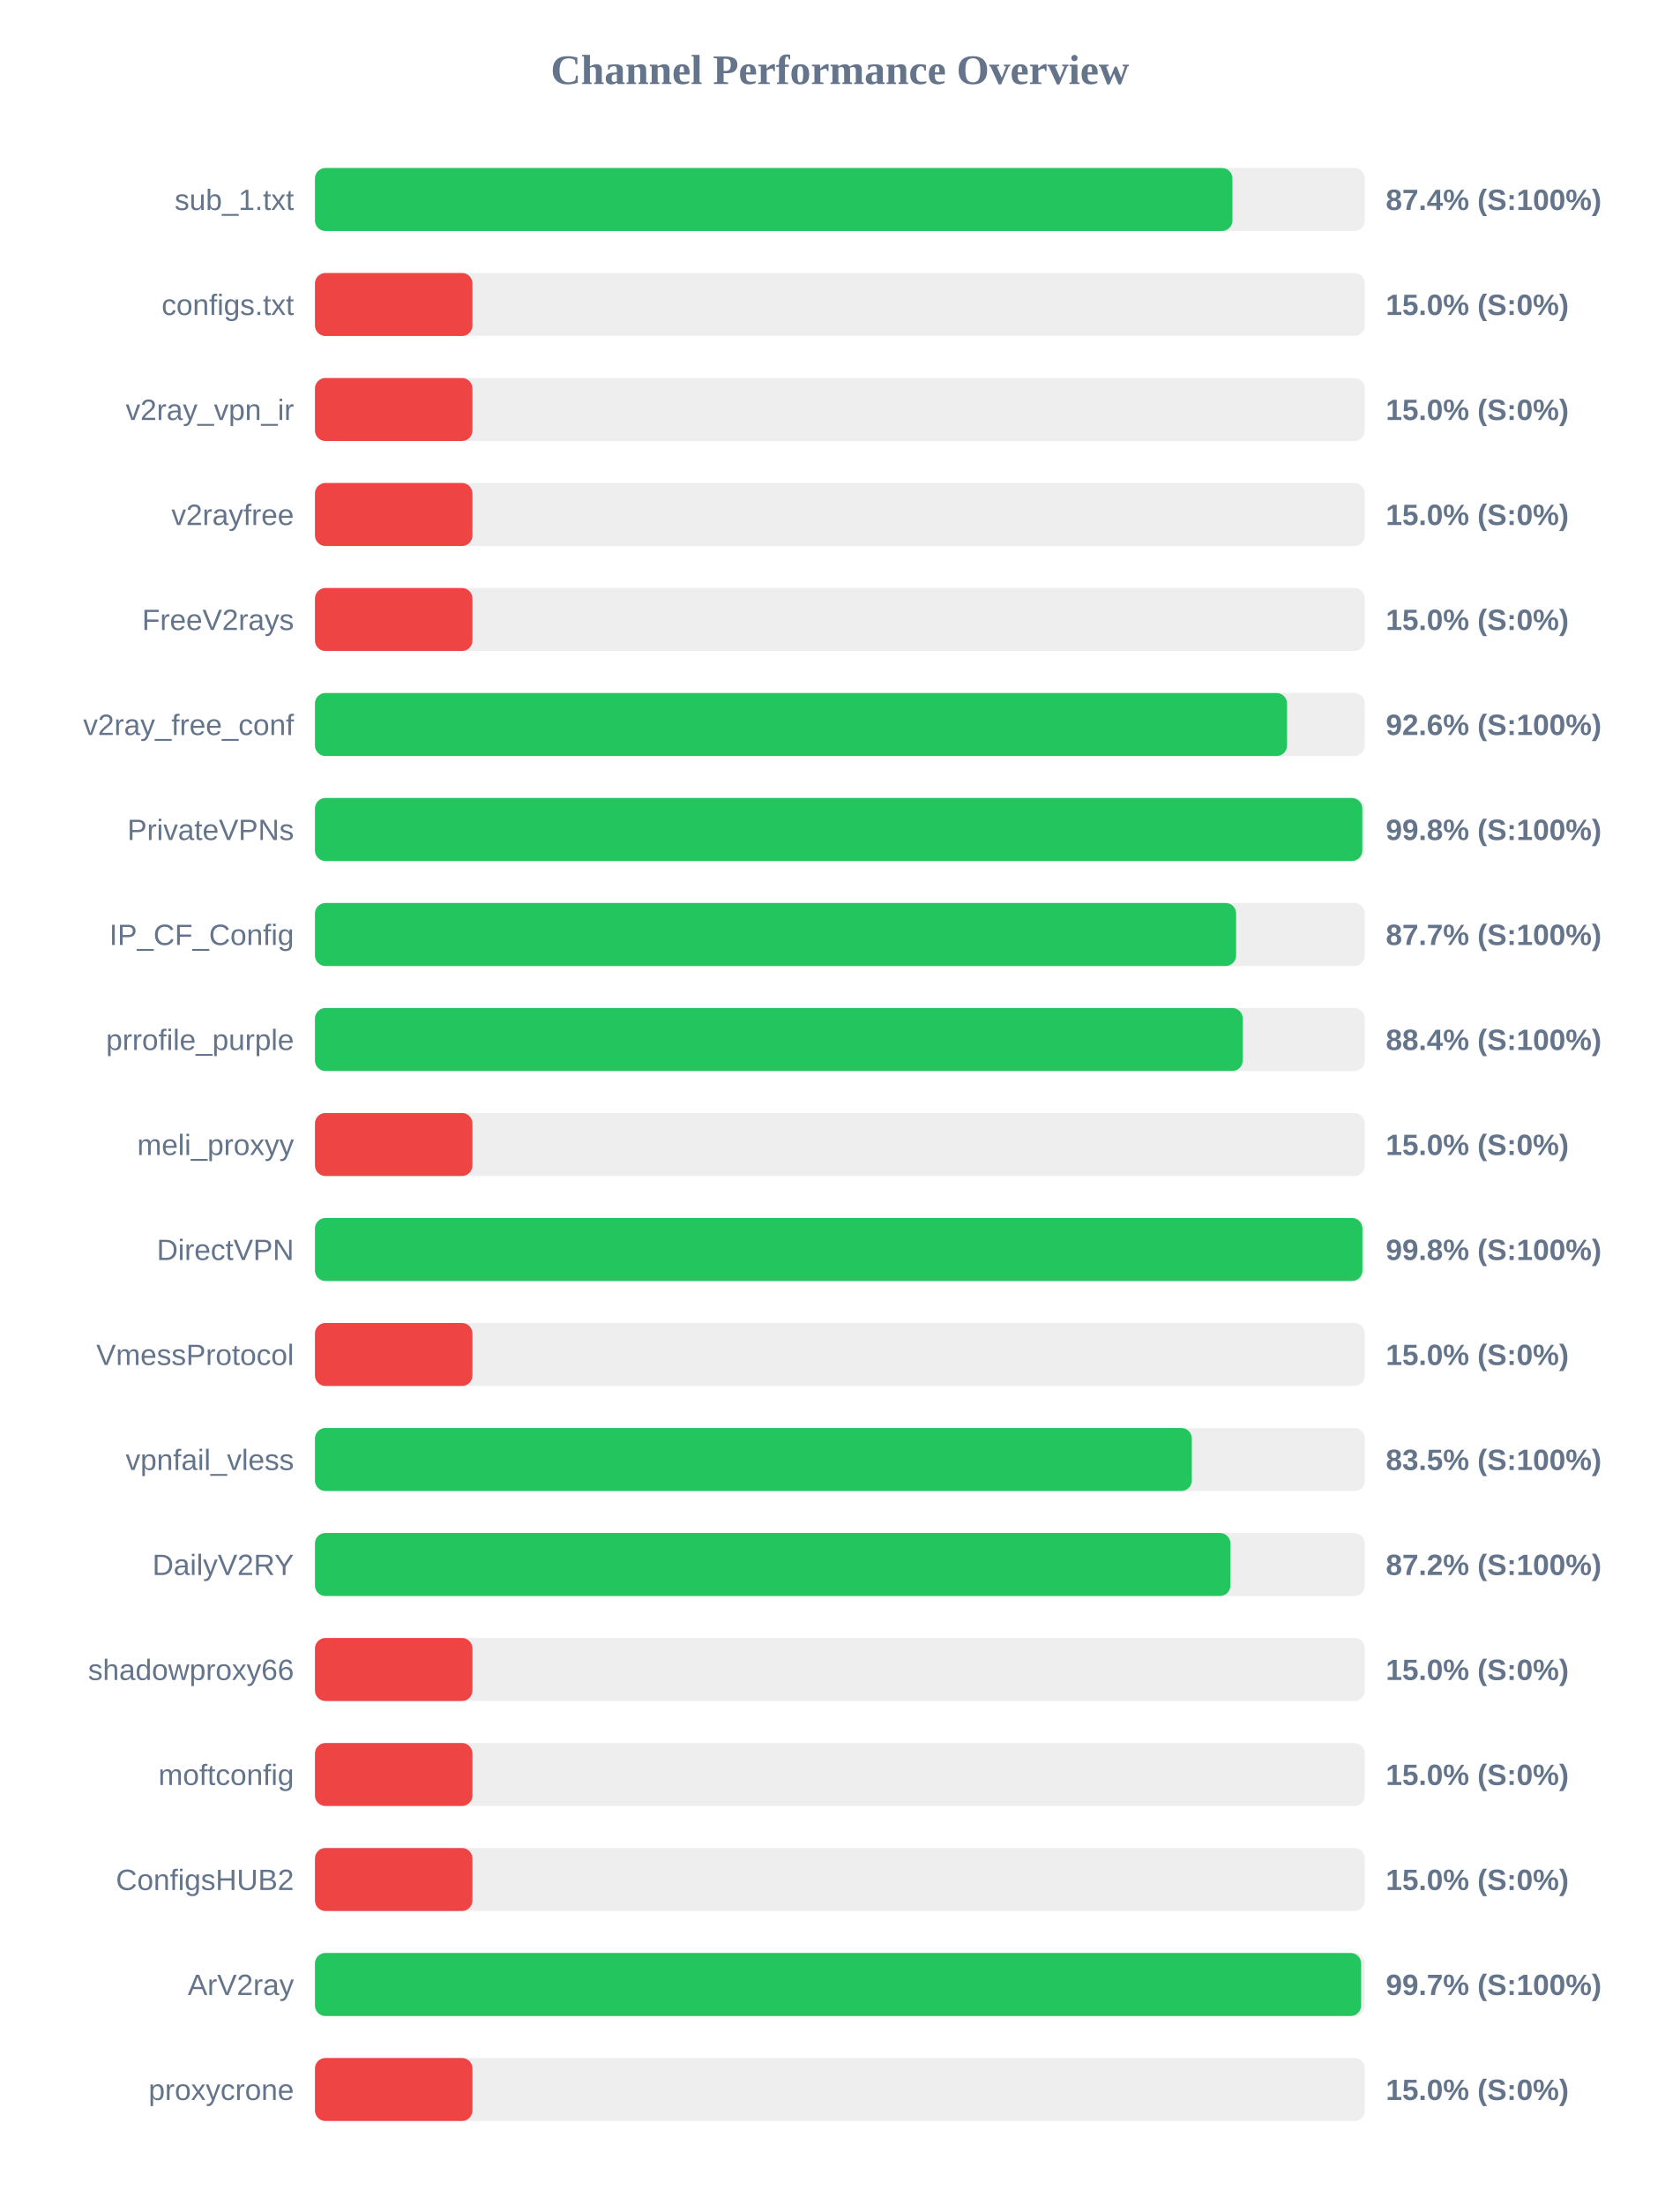
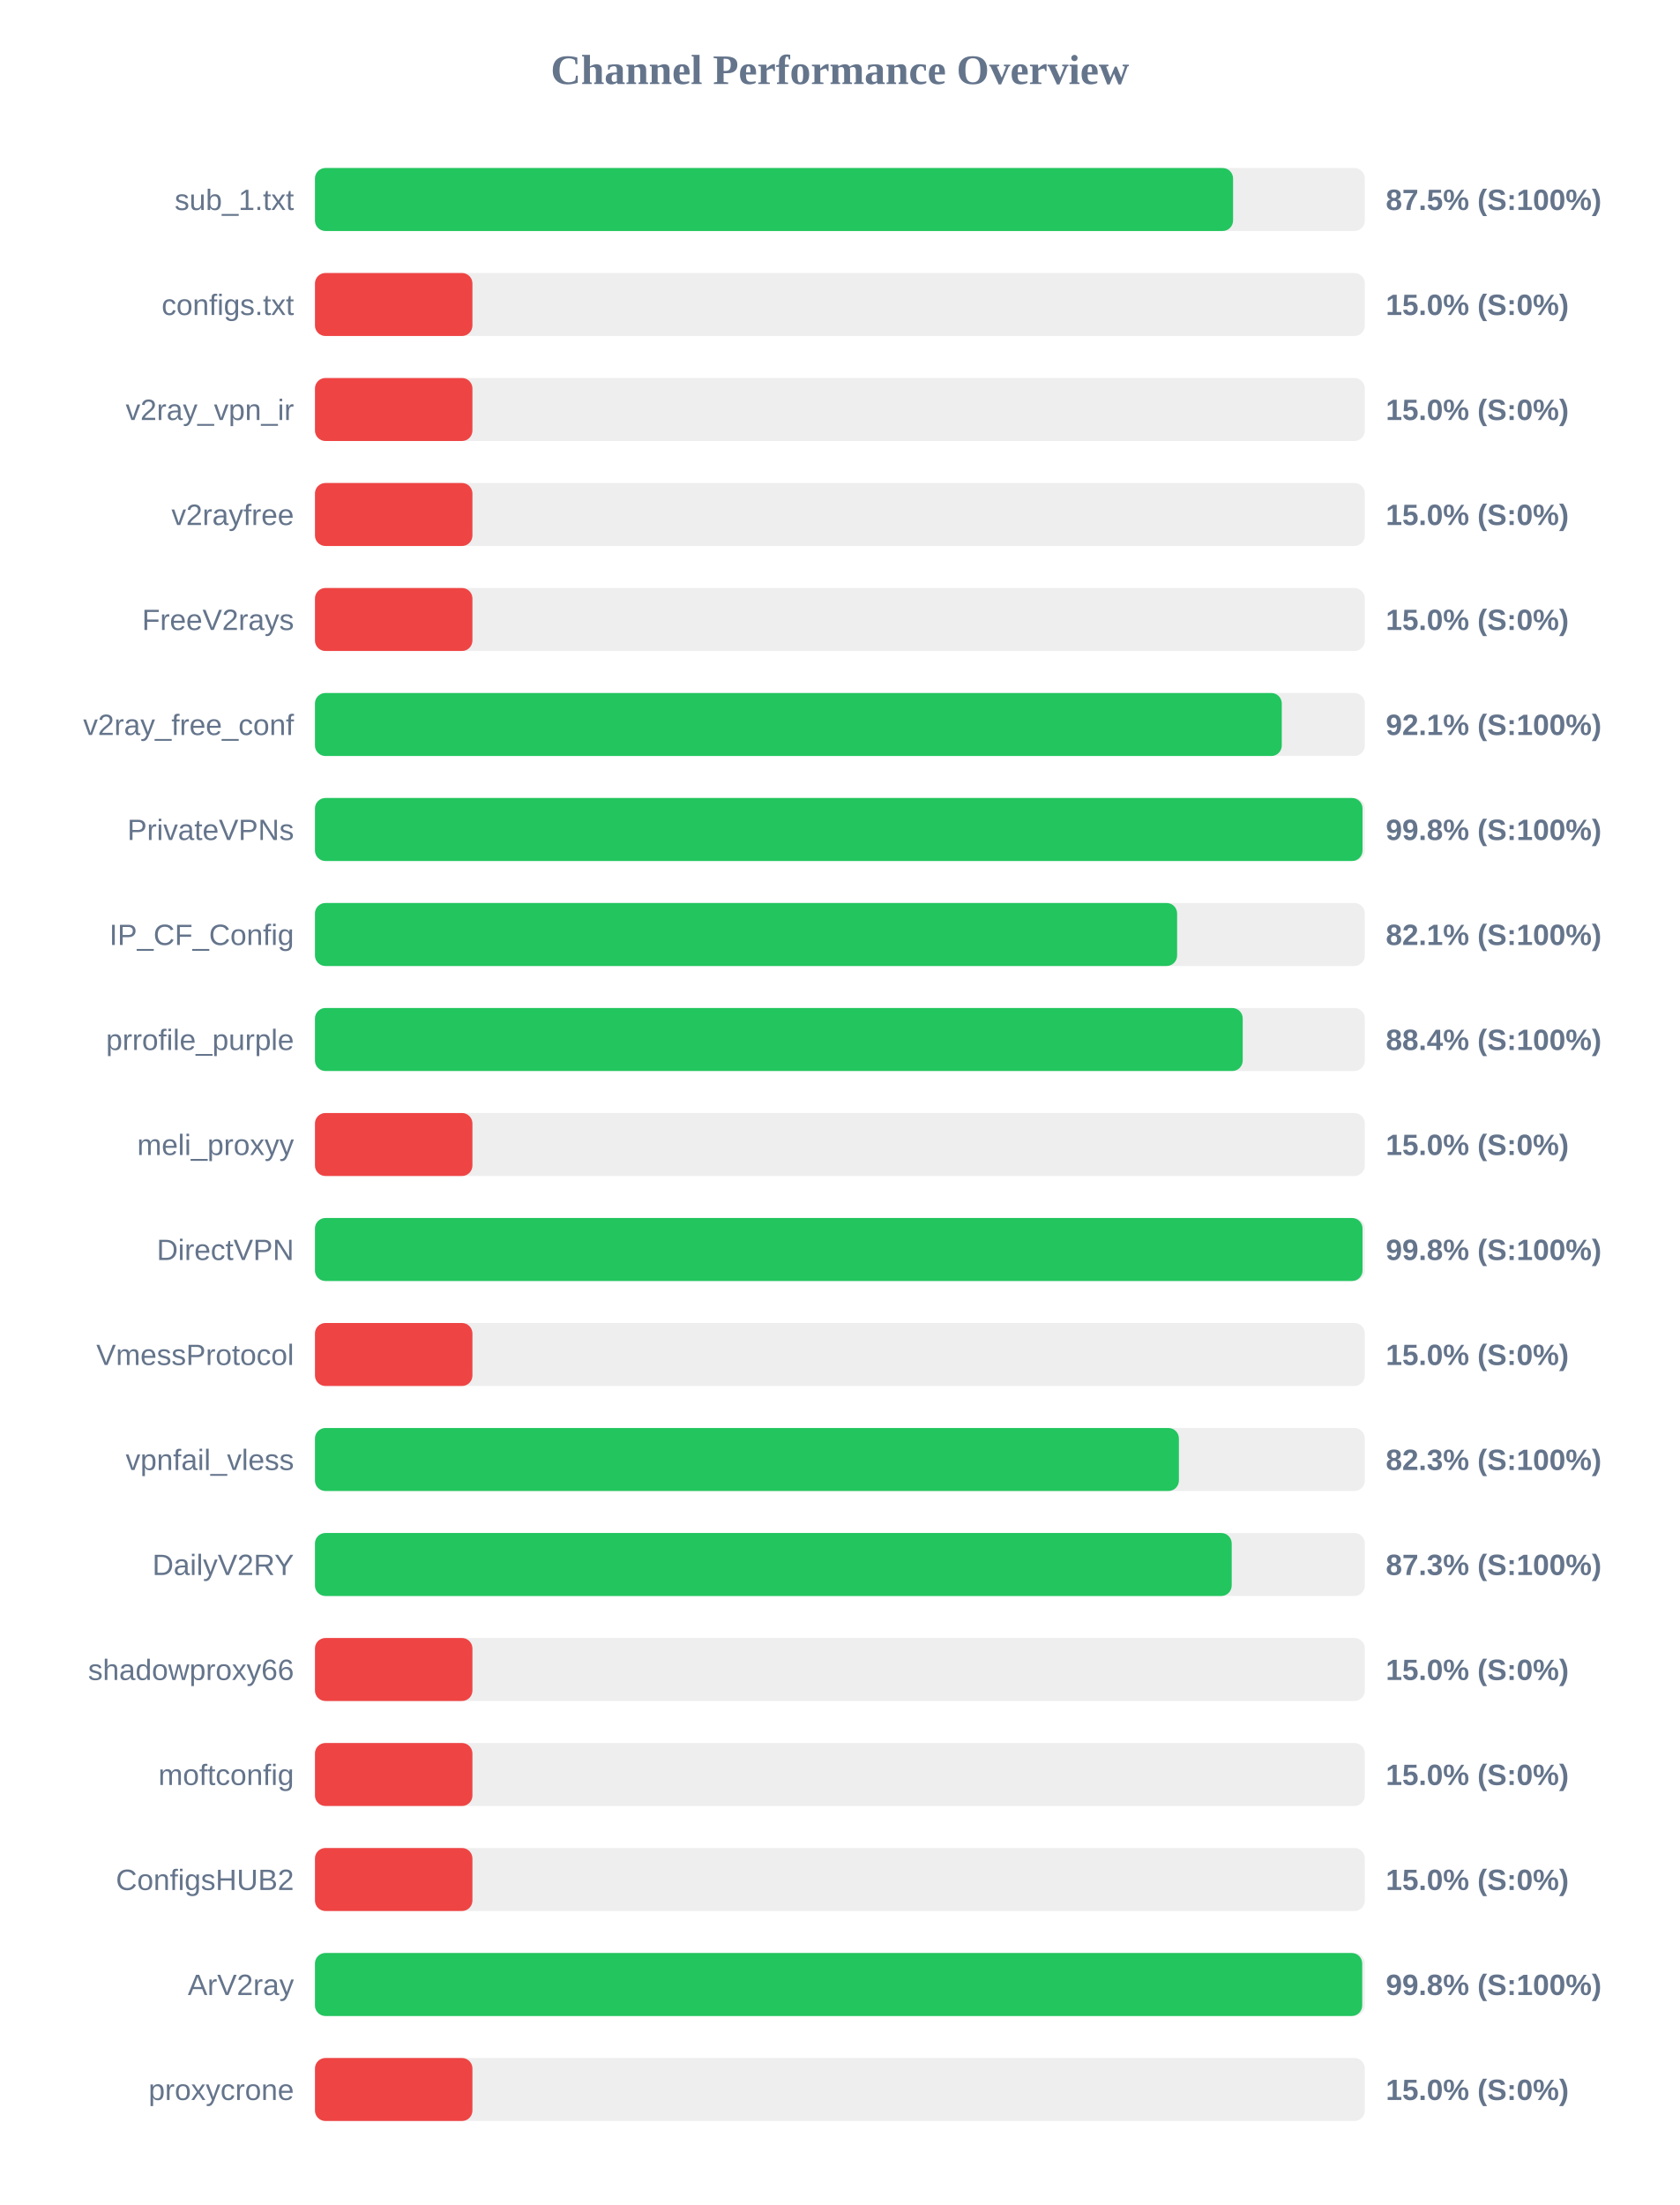
<svg xmlns="http://www.w3.org/2000/svg" width="800" height="1050" version="1.1">
  <style>
        .row { font: 14px Arial; fill: #64748b; }
        .score { font: bold 14px Arial; fill: #64748b; }
    </style>
  <text x="400" y="40" text-anchor="middle" font-size="20px" font-weight="bold" fill="#64748b">Channel Performance Overview</text>
  <rect x="150" y="80" width="500" height="30" fill="#eee" rx="5" />
-   <rect x="150" y="80" width="436.95" height="30" fill="#22c55e" rx="5" />
+   <rect x="150" y="80" width="437.25" height="30" fill="#22c55e" rx="5" />
  <text x="140" y="100" text-anchor="end" class="row">sub_1.txt</text>
-   <text x="660" y="100" text-anchor="start" class="score">87.4% (S:100%)</text>
+   <text x="660" y="100" text-anchor="start" class="score">87.5% (S:100%)</text>
  <rect x="150" y="130" width="500" height="30" fill="#eee" rx="5" />
  <rect x="150" y="130" width="75.0" height="30" fill="#ef4444" rx="5" />
  <text x="140" y="150" text-anchor="end" class="row">configs.txt</text>
  <text x="660" y="150" text-anchor="start" class="score">15.0% (S:0%)</text>
  <rect x="150" y="180" width="500" height="30" fill="#eee" rx="5" />
  <rect x="150" y="180" width="75.0" height="30" fill="#ef4444" rx="5" />
  <text x="140" y="200" text-anchor="end" class="row">v2ray_vpn_ir</text>
  <text x="660" y="200" text-anchor="start" class="score">15.0% (S:0%)</text>
  <rect x="150" y="230" width="500" height="30" fill="#eee" rx="5" />
  <rect x="150" y="230" width="75.0" height="30" fill="#ef4444" rx="5" />
  <text x="140" y="250" text-anchor="end" class="row">v2rayfree</text>
  <text x="660" y="250" text-anchor="start" class="score">15.0% (S:0%)</text>
  <rect x="150" y="280" width="500" height="30" fill="#eee" rx="5" />
  <rect x="150" y="280" width="75.0" height="30" fill="#ef4444" rx="5" />
  <text x="140" y="300" text-anchor="end" class="row">FreeV2rays</text>
  <text x="660" y="300" text-anchor="start" class="score">15.0% (S:0%)</text>
  <rect x="150" y="330" width="500" height="30" fill="#eee" rx="5" />
-   <rect x="150" y="330" width="462.95" height="30" fill="#22c55e" rx="5" />
+   <rect x="150" y="330" width="460.45" height="30" fill="#22c55e" rx="5" />
  <text x="140" y="350" text-anchor="end" class="row">v2ray_free_conf</text>
-   <text x="660" y="350" text-anchor="start" class="score">92.6% (S:100%)</text>
+   <text x="660" y="350" text-anchor="start" class="score">92.1% (S:100%)</text>
  <rect x="150" y="380" width="500" height="30" fill="#eee" rx="5" />
-   <rect x="150" y="380" width="498.8" height="30" fill="#22c55e" rx="5" />
+   <rect x="150" y="380" width="498.9" height="30" fill="#22c55e" rx="5" />
  <text x="140" y="400" text-anchor="end" class="row">PrivateVPNs</text>
  <text x="660" y="400" text-anchor="start" class="score">99.8% (S:100%)</text>
  <rect x="150" y="430" width="500" height="30" fill="#eee" rx="5" />
-   <rect x="150" y="430" width="438.7" height="30" fill="#22c55e" rx="5" />
+   <rect x="150" y="430" width="410.6" height="30" fill="#22c55e" rx="5" />
  <text x="140" y="450" text-anchor="end" class="row">IP_CF_Config</text>
-   <text x="660" y="450" text-anchor="start" class="score">87.7% (S:100%)</text>
+   <text x="660" y="450" text-anchor="start" class="score">82.1% (S:100%)</text>
  <rect x="150" y="480" width="500" height="30" fill="#eee" rx="5" />
  <rect x="150" y="480" width="441.85" height="30" fill="#22c55e" rx="5" />
  <text x="140" y="500" text-anchor="end" class="row">prrofile_purple</text>
  <text x="660" y="500" text-anchor="start" class="score">88.4% (S:100%)</text>
  <rect x="150" y="530" width="500" height="30" fill="#eee" rx="5" />
  <rect x="150" y="530" width="75.0" height="30" fill="#ef4444" rx="5" />
  <text x="140" y="550" text-anchor="end" class="row">meli_proxyy</text>
  <text x="660" y="550" text-anchor="start" class="score">15.0% (S:0%)</text>
  <rect x="150" y="580" width="500" height="30" fill="#eee" rx="5" />
-   <rect x="150" y="580" width="498.85" height="30" fill="#22c55e" rx="5" />
+   <rect x="150" y="580" width="498.9" height="30" fill="#22c55e" rx="5" />
  <text x="140" y="600" text-anchor="end" class="row">DirectVPN</text>
  <text x="660" y="600" text-anchor="start" class="score">99.8% (S:100%)</text>
  <rect x="150" y="630" width="500" height="30" fill="#eee" rx="5" />
  <rect x="150" y="630" width="75.0" height="30" fill="#ef4444" rx="5" />
  <text x="140" y="650" text-anchor="end" class="row">VmessProtocol</text>
  <text x="660" y="650" text-anchor="start" class="score">15.0% (S:0%)</text>
  <rect x="150" y="680" width="500" height="30" fill="#eee" rx="5" />
-   <rect x="150" y="680" width="417.6" height="30" fill="#22c55e" rx="5" />
+   <rect x="150" y="680" width="411.45" height="30" fill="#22c55e" rx="5" />
  <text x="140" y="700" text-anchor="end" class="row">vpnfail_vless</text>
-   <text x="660" y="700" text-anchor="start" class="score">83.5% (S:100%)</text>
+   <text x="660" y="700" text-anchor="start" class="score">82.3% (S:100%)</text>
  <rect x="150" y="730" width="500" height="30" fill="#eee" rx="5" />
-   <rect x="150" y="730" width="436.0" height="30" fill="#22c55e" rx="5" />
+   <rect x="150" y="730" width="436.6" height="30" fill="#22c55e" rx="5" />
  <text x="140" y="750" text-anchor="end" class="row">DailyV2RY</text>
-   <text x="660" y="750" text-anchor="start" class="score">87.2% (S:100%)</text>
+   <text x="660" y="750" text-anchor="start" class="score">87.3% (S:100%)</text>
  <rect x="150" y="780" width="500" height="30" fill="#eee" rx="5" />
  <rect x="150" y="780" width="75.0" height="30" fill="#ef4444" rx="5" />
  <text x="140" y="800" text-anchor="end" class="row">shadowproxy66</text>
  <text x="660" y="800" text-anchor="start" class="score">15.0% (S:0%)</text>
  <rect x="150" y="830" width="500" height="30" fill="#eee" rx="5" />
  <rect x="150" y="830" width="75.0" height="30" fill="#ef4444" rx="5" />
  <text x="140" y="850" text-anchor="end" class="row">moftconfig</text>
  <text x="660" y="850" text-anchor="start" class="score">15.0% (S:0%)</text>
  <rect x="150" y="880" width="500" height="30" fill="#eee" rx="5" />
  <rect x="150" y="880" width="75.0" height="30" fill="#ef4444" rx="5" />
  <text x="140" y="900" text-anchor="end" class="row">ConfigsHUB2</text>
  <text x="660" y="900" text-anchor="start" class="score">15.0% (S:0%)</text>
  <rect x="150" y="930" width="500" height="30" fill="#eee" rx="5" />
-   <rect x="150" y="930" width="498.25" height="30" fill="#22c55e" rx="5" />
+   <rect x="150" y="930" width="498.75" height="30" fill="#22c55e" rx="5" />
  <text x="140" y="950" text-anchor="end" class="row">ArV2ray</text>
-   <text x="660" y="950" text-anchor="start" class="score">99.7% (S:100%)</text>
+   <text x="660" y="950" text-anchor="start" class="score">99.8% (S:100%)</text>
  <rect x="150" y="980" width="500" height="30" fill="#eee" rx="5" />
  <rect x="150" y="980" width="75.0" height="30" fill="#ef4444" rx="5" />
  <text x="140" y="1000" text-anchor="end" class="row">proxycrone</text>
  <text x="660" y="1000" text-anchor="start" class="score">15.0% (S:0%)</text>
</svg>
